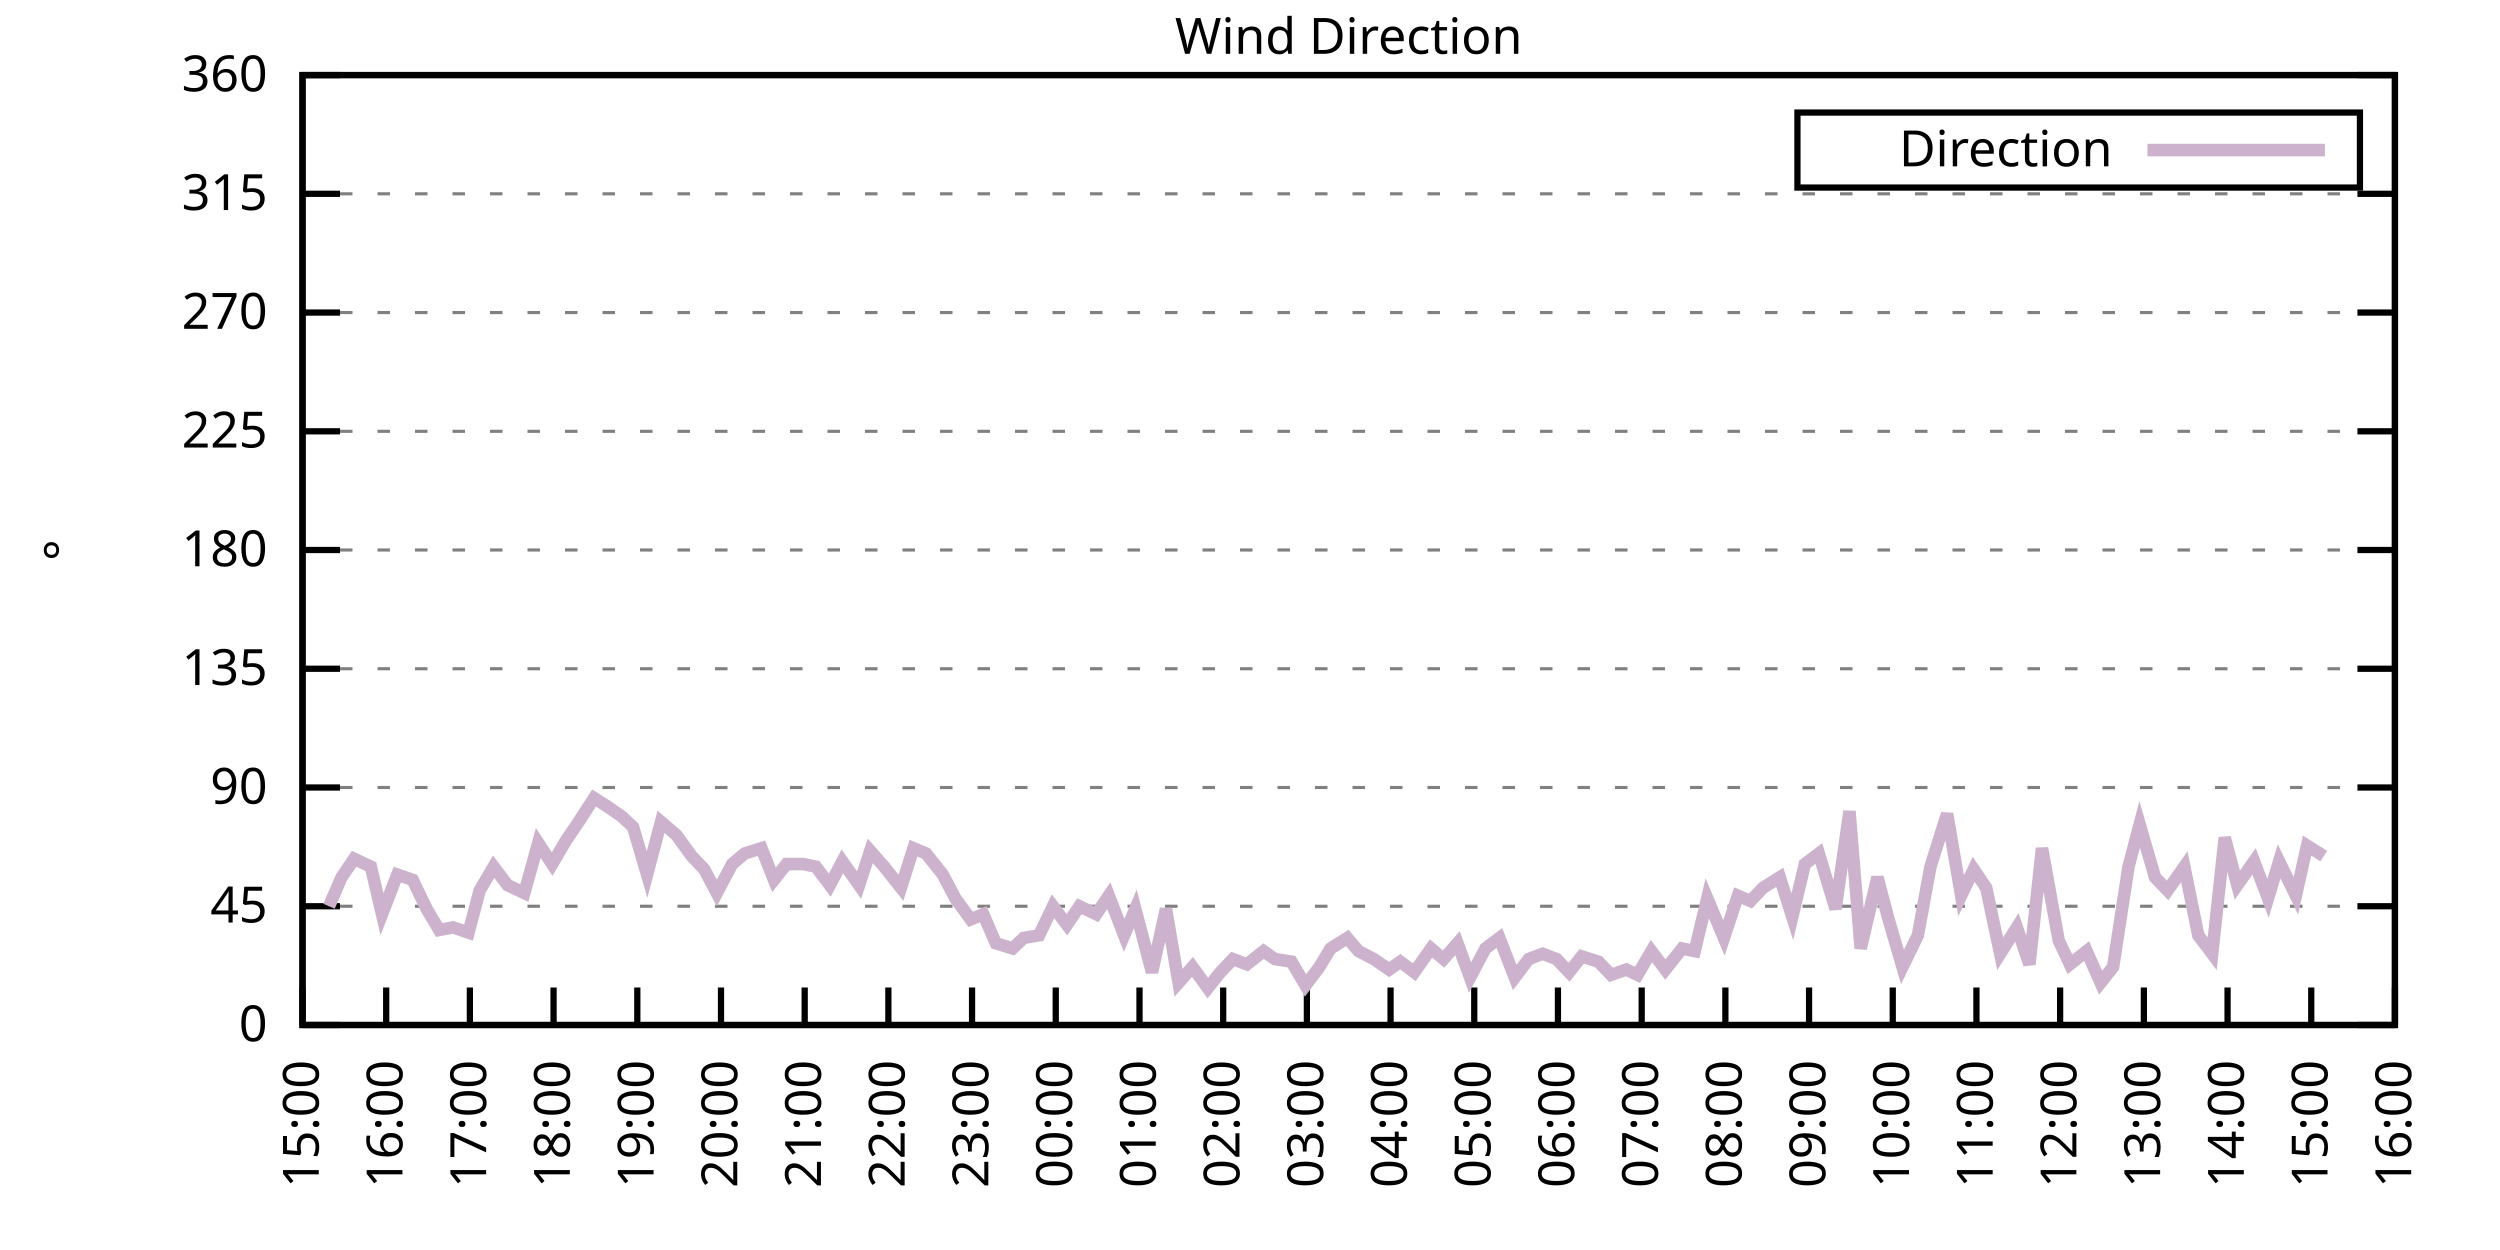
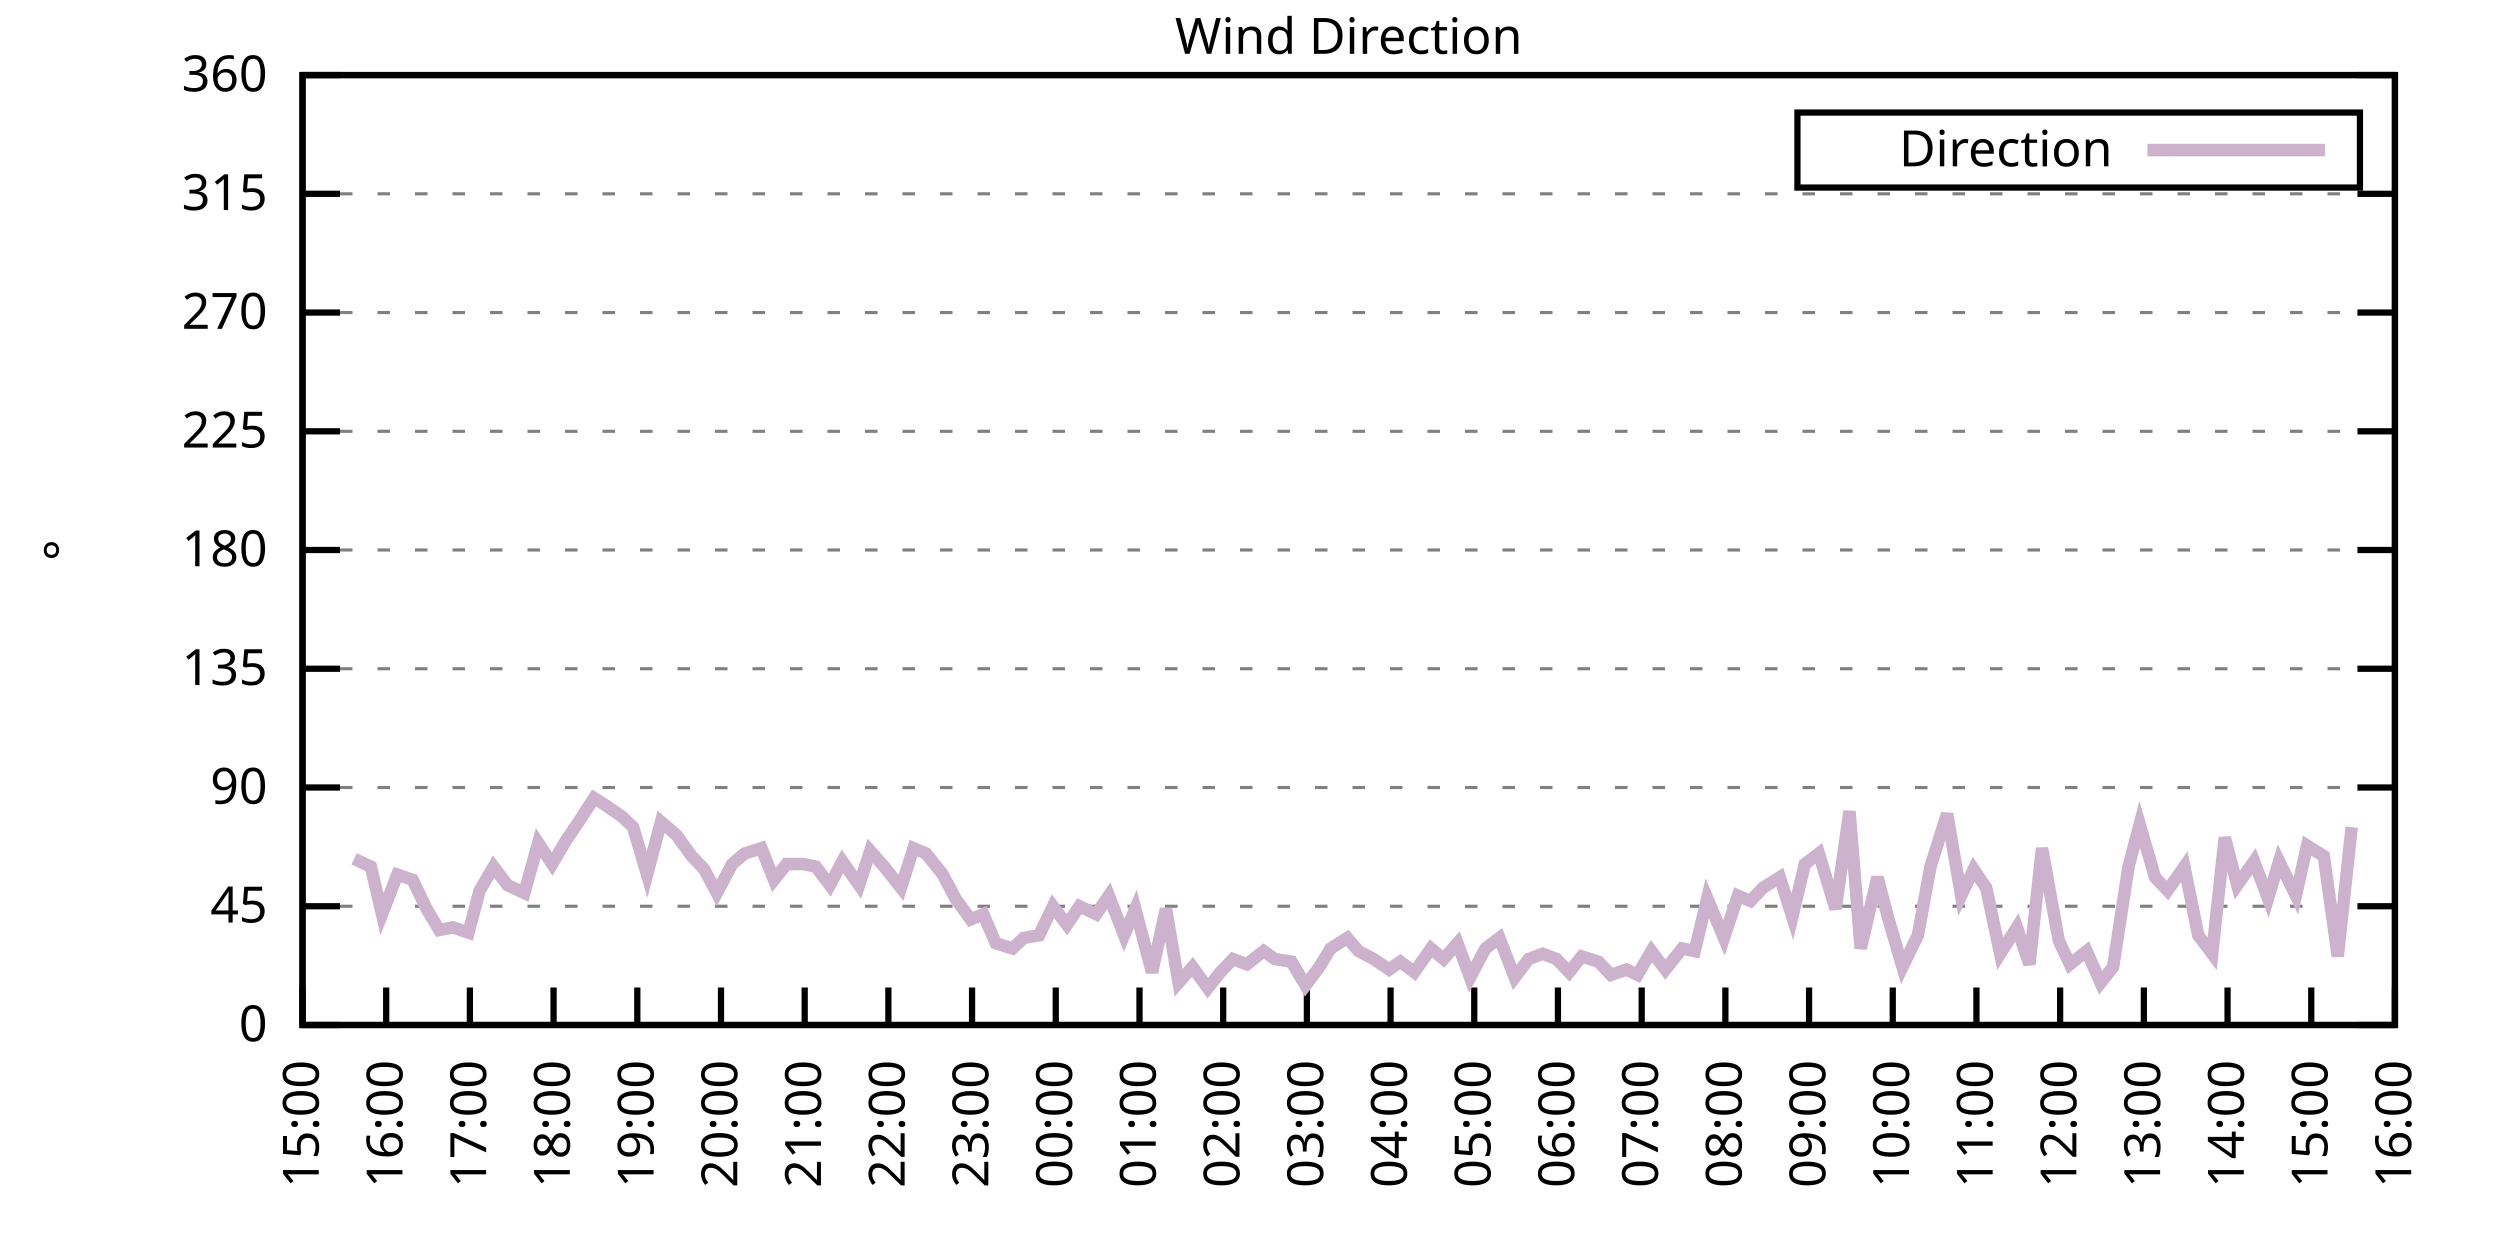
<svg xmlns="http://www.w3.org/2000/svg" xmlns:xlink="http://www.w3.org/1999/xlink" width="400" height="200" viewBox="0 0 400 200">
  <g id="gnuplot_canvas">
    <rect x="0" y="0" width="400" height="200" fill="none" />
    <defs>
      <circle id="gpDot" r="0.5" stroke-width="0.5" stroke="currentColor" />
      <path id="gpPt0" stroke-width="0.333" stroke="currentColor" d="M-1,0 h2 M0,-1 v2" />
      <path id="gpPt1" stroke-width="0.333" stroke="currentColor" d="M-1,-1 L1,1 M1,-1 L-1,1" />
      <path id="gpPt2" stroke-width="0.333" stroke="currentColor" d="M-1,0 L1,0 M0,-1 L0,1 M-1,-1 L1,1 M-1,1 L1,-1" />
      <rect id="gpPt3" stroke-width="0.333" stroke="currentColor" x="-1" y="-1" width="2" height="2" />
      <rect id="gpPt4" stroke-width="0.333" stroke="currentColor" fill="currentColor" x="-1" y="-1" width="2" height="2" />
      <circle id="gpPt5" stroke-width="0.333" stroke="currentColor" cx="0" cy="0" r="1" />
      <use xlink:href="#gpPt5" id="gpPt6" fill="currentColor" stroke="none" />
      <path id="gpPt7" stroke-width="0.333" stroke="currentColor" d="M0,-1.33 L-1.33,0.67 L1.33,0.67 z" />
      <use xlink:href="#gpPt7" id="gpPt8" fill="currentColor" stroke="none" />
      <use xlink:href="#gpPt7" id="gpPt9" stroke="currentColor" transform="rotate(180)" />
      <use xlink:href="#gpPt9" id="gpPt10" fill="currentColor" stroke="none" />
      <use xlink:href="#gpPt3" id="gpPt11" stroke="currentColor" transform="rotate(45)" />
      <use xlink:href="#gpPt11" id="gpPt12" fill="currentColor" stroke="none" />
      <path id="gpPt13" stroke-width="0.333" stroke="currentColor" d="M0,1.330 L1.265,0.411 L0.782,-1.067 L-0.782,-1.076 L-1.265,0.411 z" />
      <use xlink:href="#gpPt13" id="gpPt14" fill="currentColor" stroke="none" />
      <filter id="textbox" filterUnits="objectBoundingBox" x="0" y="0" height="1" width="1">
        <feFlood flood-color="white" flood-opacity="1" result="bgnd" />
        <feComposite in="SourceGraphic" in2="bgnd" operator="atop" />
      </filter>
      <filter id="greybox" filterUnits="objectBoundingBox" x="0" y="0" height="1" width="1">
        <feFlood flood-color="lightgrey" flood-opacity="1" result="grey" />
        <feComposite in="SourceGraphic" in2="grey" operator="atop" />
      </filter>
    </defs>
    <g fill="none" color="white" stroke="currentColor" stroke-width="1.00" stroke-linecap="butt" stroke-linejoin="miter">
</g>
    <g fill="none" color="black" stroke="currentColor" stroke-width="1.00" stroke-linecap="butt" stroke-linejoin="miter">
      <g stroke="none" shape-rendering="crispEdges">
        <polygon fill="rgb(255, 255, 255)" points="48.40,164.00 383.18,164.00 383.18,12.02 48.40,12.02 " />
      </g>
    </g>
    <g fill="none" color="black" stroke="currentColor" stroke-width="1.00" stroke-linecap="butt" stroke-linejoin="miter">
</g>
    <g fill="none" color="black" stroke="black" stroke-width="0.50" stroke-linecap="butt" stroke-linejoin="miter">
</g>
    <g fill="none" color="gray" stroke="currentColor" stroke-width="0.50" stroke-linecap="butt" stroke-linejoin="miter">
      <path stroke="gray" stroke-dasharray="2,4" class="gridline" d="M48.40,164.00 L383.19,164.00  " />
    </g>
    <g fill="none" color="gray" stroke="gray" stroke-width="1.00" stroke-linecap="butt" stroke-linejoin="miter">
</g>
    <g fill="none" color="black" stroke="currentColor" stroke-width="1.00" stroke-linecap="butt" stroke-linejoin="miter">
      <path stroke="black" d="M48.40,164.00 L54.40,164.00 M383.19,164.00 L377.19,164.00  " />
      <g transform="translate(42.80,166.60)" stroke="none" fill="black" font-family="Sans" font-size="8.00" text-anchor="end">
        <text>
          <tspan font-family="Sans"> 0</tspan>
        </text>
      </g>
    </g>
    <g fill="none" color="black" stroke="currentColor" stroke-width="1.00" stroke-linecap="butt" stroke-linejoin="miter">
</g>
    <g fill="none" color="black" stroke="black" stroke-width="0.50" stroke-linecap="butt" stroke-linejoin="miter">
</g>
    <g fill="none" color="gray" stroke="currentColor" stroke-width="0.50" stroke-linecap="butt" stroke-linejoin="miter">
      <path stroke="gray" stroke-dasharray="2,4" class="gridline" d="M48.40,145.00 L383.19,145.00  " />
    </g>
    <g fill="none" color="gray" stroke="gray" stroke-width="1.00" stroke-linecap="butt" stroke-linejoin="miter">
</g>
    <g fill="none" color="black" stroke="currentColor" stroke-width="1.00" stroke-linecap="butt" stroke-linejoin="miter">
      <path stroke="black" d="M48.40,145.00 L54.40,145.00 M383.19,145.00 L377.19,145.00  " />
      <g transform="translate(42.80,147.60)" stroke="none" fill="black" font-family="Sans" font-size="8.00" text-anchor="end">
        <text>
          <tspan font-family="Sans"> 45</tspan>
        </text>
      </g>
    </g>
    <g fill="none" color="black" stroke="currentColor" stroke-width="1.00" stroke-linecap="butt" stroke-linejoin="miter">
</g>
    <g fill="none" color="black" stroke="black" stroke-width="0.50" stroke-linecap="butt" stroke-linejoin="miter">
</g>
    <g fill="none" color="gray" stroke="currentColor" stroke-width="0.50" stroke-linecap="butt" stroke-linejoin="miter">
      <path stroke="gray" stroke-dasharray="2,4" class="gridline" d="M48.40,126.00 L383.19,126.00  " />
    </g>
    <g fill="none" color="gray" stroke="gray" stroke-width="1.00" stroke-linecap="butt" stroke-linejoin="miter">
</g>
    <g fill="none" color="black" stroke="currentColor" stroke-width="1.00" stroke-linecap="butt" stroke-linejoin="miter">
      <path stroke="black" d="M48.40,126.00 L54.40,126.00 M383.19,126.00 L377.19,126.00  " />
      <g transform="translate(42.80,128.60)" stroke="none" fill="black" font-family="Sans" font-size="8.00" text-anchor="end">
        <text>
          <tspan font-family="Sans"> 90</tspan>
        </text>
      </g>
    </g>
    <g fill="none" color="black" stroke="currentColor" stroke-width="1.00" stroke-linecap="butt" stroke-linejoin="miter">
</g>
    <g fill="none" color="black" stroke="black" stroke-width="0.50" stroke-linecap="butt" stroke-linejoin="miter">
</g>
    <g fill="none" color="gray" stroke="currentColor" stroke-width="0.50" stroke-linecap="butt" stroke-linejoin="miter">
      <path stroke="gray" stroke-dasharray="2,4" class="gridline" d="M48.40,107.00 L383.19,107.00  " />
    </g>
    <g fill="none" color="gray" stroke="gray" stroke-width="1.00" stroke-linecap="butt" stroke-linejoin="miter">
</g>
    <g fill="none" color="black" stroke="currentColor" stroke-width="1.00" stroke-linecap="butt" stroke-linejoin="miter">
      <path stroke="black" d="M48.40,107.00 L54.40,107.00 M383.19,107.00 L377.19,107.00  " />
      <g transform="translate(42.80,109.60)" stroke="none" fill="black" font-family="Sans" font-size="8.00" text-anchor="end">
        <text>
          <tspan font-family="Sans"> 135</tspan>
        </text>
      </g>
    </g>
    <g fill="none" color="black" stroke="currentColor" stroke-width="1.00" stroke-linecap="butt" stroke-linejoin="miter">
</g>
    <g fill="none" color="black" stroke="black" stroke-width="0.50" stroke-linecap="butt" stroke-linejoin="miter">
</g>
    <g fill="none" color="gray" stroke="currentColor" stroke-width="0.50" stroke-linecap="butt" stroke-linejoin="miter">
      <path stroke="gray" stroke-dasharray="2,4" class="gridline" d="M48.40,88.00 L383.19,88.00  " />
    </g>
    <g fill="none" color="gray" stroke="gray" stroke-width="1.00" stroke-linecap="butt" stroke-linejoin="miter">
</g>
    <g fill="none" color="black" stroke="currentColor" stroke-width="1.00" stroke-linecap="butt" stroke-linejoin="miter">
      <path stroke="black" d="M48.40,88.00 L54.40,88.00 M383.19,88.00 L377.19,88.00  " />
      <g transform="translate(42.80,90.60)" stroke="none" fill="black" font-family="Sans" font-size="8.00" text-anchor="end">
        <text>
          <tspan font-family="Sans"> 180</tspan>
        </text>
      </g>
    </g>
    <g fill="none" color="black" stroke="currentColor" stroke-width="1.00" stroke-linecap="butt" stroke-linejoin="miter">
</g>
    <g fill="none" color="black" stroke="black" stroke-width="0.50" stroke-linecap="butt" stroke-linejoin="miter">
</g>
    <g fill="none" color="gray" stroke="currentColor" stroke-width="0.50" stroke-linecap="butt" stroke-linejoin="miter">
      <path stroke="gray" stroke-dasharray="2,4" class="gridline" d="M48.40,69.01 L383.19,69.01  " />
    </g>
    <g fill="none" color="gray" stroke="gray" stroke-width="1.00" stroke-linecap="butt" stroke-linejoin="miter">
</g>
    <g fill="none" color="black" stroke="currentColor" stroke-width="1.00" stroke-linecap="butt" stroke-linejoin="miter">
      <path stroke="black" d="M48.40,69.01 L54.40,69.01 M383.19,69.01 L377.19,69.01  " />
      <g transform="translate(42.80,71.61)" stroke="none" fill="black" font-family="Sans" font-size="8.00" text-anchor="end">
        <text>
          <tspan font-family="Sans"> 225</tspan>
        </text>
      </g>
    </g>
    <g fill="none" color="black" stroke="currentColor" stroke-width="1.00" stroke-linecap="butt" stroke-linejoin="miter">
</g>
    <g fill="none" color="black" stroke="black" stroke-width="0.50" stroke-linecap="butt" stroke-linejoin="miter">
</g>
    <g fill="none" color="gray" stroke="currentColor" stroke-width="0.50" stroke-linecap="butt" stroke-linejoin="miter">
      <path stroke="gray" stroke-dasharray="2,4" class="gridline" d="M48.40,50.01 L383.19,50.01  " />
    </g>
    <g fill="none" color="gray" stroke="gray" stroke-width="1.00" stroke-linecap="butt" stroke-linejoin="miter">
</g>
    <g fill="none" color="black" stroke="currentColor" stroke-width="1.00" stroke-linecap="butt" stroke-linejoin="miter">
      <path stroke="black" d="M48.40,50.01 L54.40,50.01 M383.19,50.01 L377.19,50.01  " />
      <g transform="translate(42.80,52.61)" stroke="none" fill="black" font-family="Sans" font-size="8.00" text-anchor="end">
        <text>
          <tspan font-family="Sans"> 270</tspan>
        </text>
      </g>
    </g>
    <g fill="none" color="black" stroke="currentColor" stroke-width="1.00" stroke-linecap="butt" stroke-linejoin="miter">
</g>
    <g fill="none" color="black" stroke="black" stroke-width="0.50" stroke-linecap="butt" stroke-linejoin="miter">
</g>
    <g fill="none" color="gray" stroke="currentColor" stroke-width="0.50" stroke-linecap="butt" stroke-linejoin="miter">
      <path stroke="gray" stroke-dasharray="2,4" class="gridline" d="M48.40,31.01 L383.19,31.01  " />
    </g>
    <g fill="none" color="gray" stroke="gray" stroke-width="1.00" stroke-linecap="butt" stroke-linejoin="miter">
</g>
    <g fill="none" color="black" stroke="currentColor" stroke-width="1.00" stroke-linecap="butt" stroke-linejoin="miter">
      <path stroke="black" d="M48.40,31.01 L54.40,31.01 M383.19,31.01 L377.19,31.01  " />
      <g transform="translate(42.80,33.61)" stroke="none" fill="black" font-family="Sans" font-size="8.00" text-anchor="end">
        <text>
          <tspan font-family="Sans"> 315</tspan>
        </text>
      </g>
    </g>
    <g fill="none" color="black" stroke="currentColor" stroke-width="1.00" stroke-linecap="butt" stroke-linejoin="miter">
</g>
    <g fill="none" color="black" stroke="black" stroke-width="0.50" stroke-linecap="butt" stroke-linejoin="miter">
</g>
    <g fill="none" color="gray" stroke="currentColor" stroke-width="0.50" stroke-linecap="butt" stroke-linejoin="miter">
      <path stroke="gray" stroke-dasharray="2,4" class="gridline" d="M48.40,12.01 L383.19,12.01  " />
    </g>
    <g fill="none" color="gray" stroke="gray" stroke-width="1.00" stroke-linecap="butt" stroke-linejoin="miter">
</g>
    <g fill="none" color="black" stroke="currentColor" stroke-width="1.00" stroke-linecap="butt" stroke-linejoin="miter">
      <path stroke="black" d="M48.40,12.01 L54.40,12.01 M383.19,12.01 L377.19,12.01  " />
      <g transform="translate(42.80,14.61)" stroke="none" fill="black" font-family="Sans" font-size="8.00" text-anchor="end">
        <text>
          <tspan font-family="Sans"> 360</tspan>
        </text>
      </g>
    </g>
    <g fill="none" color="black" stroke="currentColor" stroke-width="1.00" stroke-linecap="butt" stroke-linejoin="miter">
      <path stroke="black" d="M48.40,164.00 L48.40,158.00  " />
      <g transform="translate(51.00,169.60) rotate(270.00)" stroke="none" fill="black" font-family="Sans" font-size="8.00" text-anchor="end">
        <text>
          <tspan font-family="Sans">15:00</tspan>
        </text>
      </g>
    </g>
    <g fill="none" color="black" stroke="currentColor" stroke-width="1.00" stroke-linecap="butt" stroke-linejoin="miter">
      <path stroke="black" d="M61.79,164.00 L61.79,158.00  " />
      <g transform="translate(64.39,169.60) rotate(270.00)" stroke="none" fill="black" font-family="Sans" font-size="8.00" text-anchor="end">
        <text>
          <tspan font-family="Sans">16:00</tspan>
        </text>
      </g>
    </g>
    <g fill="none" color="black" stroke="currentColor" stroke-width="1.00" stroke-linecap="butt" stroke-linejoin="miter">
      <path stroke="black" d="M75.18,164.00 L75.18,158.00  " />
      <g transform="translate(77.78,169.60) rotate(270.00)" stroke="none" fill="black" font-family="Sans" font-size="8.00" text-anchor="end">
        <text>
          <tspan font-family="Sans">17:00</tspan>
        </text>
      </g>
    </g>
    <g fill="none" color="black" stroke="currentColor" stroke-width="1.00" stroke-linecap="butt" stroke-linejoin="miter">
      <path stroke="black" d="M88.57,164.00 L88.57,158.00  " />
      <g transform="translate(91.17,169.60) rotate(270.00)" stroke="none" fill="black" font-family="Sans" font-size="8.00" text-anchor="end">
        <text>
          <tspan font-family="Sans">18:00</tspan>
        </text>
      </g>
    </g>
    <g fill="none" color="black" stroke="currentColor" stroke-width="1.00" stroke-linecap="butt" stroke-linejoin="miter">
      <path stroke="black" d="M101.97,164.00 L101.97,158.00  " />
      <g transform="translate(104.57,169.60) rotate(270.00)" stroke="none" fill="black" font-family="Sans" font-size="8.00" text-anchor="end">
        <text>
          <tspan font-family="Sans">19:00</tspan>
        </text>
      </g>
    </g>
    <g fill="none" color="black" stroke="currentColor" stroke-width="1.00" stroke-linecap="butt" stroke-linejoin="miter">
      <path stroke="black" d="M115.36,164.00 L115.36,158.00  " />
      <g transform="translate(117.96,169.60) rotate(270.00)" stroke="none" fill="black" font-family="Sans" font-size="8.00" text-anchor="end">
        <text>
          <tspan font-family="Sans">20:00</tspan>
        </text>
      </g>
    </g>
    <g fill="none" color="black" stroke="currentColor" stroke-width="1.00" stroke-linecap="butt" stroke-linejoin="miter">
      <path stroke="black" d="M128.75,164.00 L128.75,158.00  " />
      <g transform="translate(131.35,169.60) rotate(270.00)" stroke="none" fill="black" font-family="Sans" font-size="8.00" text-anchor="end">
        <text>
          <tspan font-family="Sans">21:00</tspan>
        </text>
      </g>
    </g>
    <g fill="none" color="black" stroke="currentColor" stroke-width="1.00" stroke-linecap="butt" stroke-linejoin="miter">
      <path stroke="black" d="M142.14,164.00 L142.14,158.00  " />
      <g transform="translate(144.74,169.60) rotate(270.00)" stroke="none" fill="black" font-family="Sans" font-size="8.00" text-anchor="end">
        <text>
          <tspan font-family="Sans">22:00</tspan>
        </text>
      </g>
    </g>
    <g fill="none" color="black" stroke="currentColor" stroke-width="1.00" stroke-linecap="butt" stroke-linejoin="miter">
      <path stroke="black" d="M155.53,164.00 L155.53,158.00  " />
      <g transform="translate(158.13,169.60) rotate(270.00)" stroke="none" fill="black" font-family="Sans" font-size="8.00" text-anchor="end">
        <text>
          <tspan font-family="Sans">23:00</tspan>
        </text>
      </g>
    </g>
    <g fill="none" color="black" stroke="currentColor" stroke-width="1.00" stroke-linecap="butt" stroke-linejoin="miter">
      <path stroke="black" d="M168.92,164.00 L168.92,158.00  " />
      <g transform="translate(171.52,169.60) rotate(270.00)" stroke="none" fill="black" font-family="Sans" font-size="8.00" text-anchor="end">
        <text>
          <tspan font-family="Sans">00:00</tspan>
        </text>
      </g>
    </g>
    <g fill="none" color="black" stroke="currentColor" stroke-width="1.00" stroke-linecap="butt" stroke-linejoin="miter">
      <path stroke="black" d="M182.32,164.00 L182.32,158.00  " />
      <g transform="translate(184.92,169.60) rotate(270.00)" stroke="none" fill="black" font-family="Sans" font-size="8.00" text-anchor="end">
        <text>
          <tspan font-family="Sans">01:00</tspan>
        </text>
      </g>
    </g>
    <g fill="none" color="black" stroke="currentColor" stroke-width="1.00" stroke-linecap="butt" stroke-linejoin="miter">
      <path stroke="black" d="M195.71,164.00 L195.71,158.00  " />
      <g transform="translate(198.31,169.60) rotate(270.00)" stroke="none" fill="black" font-family="Sans" font-size="8.00" text-anchor="end">
        <text>
          <tspan font-family="Sans">02:00</tspan>
        </text>
      </g>
    </g>
    <g fill="none" color="black" stroke="currentColor" stroke-width="1.00" stroke-linecap="butt" stroke-linejoin="miter">
      <path stroke="black" d="M209.10,164.00 L209.10,158.00  " />
      <g transform="translate(211.70,169.60) rotate(270.00)" stroke="none" fill="black" font-family="Sans" font-size="8.00" text-anchor="end">
        <text>
          <tspan font-family="Sans">03:00</tspan>
        </text>
      </g>
    </g>
    <g fill="none" color="black" stroke="currentColor" stroke-width="1.00" stroke-linecap="butt" stroke-linejoin="miter">
      <path stroke="black" d="M222.49,164.00 L222.49,158.00  " />
      <g transform="translate(225.09,169.60) rotate(270.00)" stroke="none" fill="black" font-family="Sans" font-size="8.00" text-anchor="end">
        <text>
          <tspan font-family="Sans">04:00</tspan>
        </text>
      </g>
    </g>
    <g fill="none" color="black" stroke="currentColor" stroke-width="1.00" stroke-linecap="butt" stroke-linejoin="miter">
      <path stroke="black" d="M235.88,164.00 L235.88,158.00  " />
      <g transform="translate(238.48,169.60) rotate(270.00)" stroke="none" fill="black" font-family="Sans" font-size="8.00" text-anchor="end">
        <text>
          <tspan font-family="Sans">05:00</tspan>
        </text>
      </g>
    </g>
    <g fill="none" color="black" stroke="currentColor" stroke-width="1.00" stroke-linecap="butt" stroke-linejoin="miter">
      <path stroke="black" d="M249.27,164.00 L249.27,158.00  " />
      <g transform="translate(251.87,169.60) rotate(270.00)" stroke="none" fill="black" font-family="Sans" font-size="8.00" text-anchor="end">
        <text>
          <tspan font-family="Sans">06:00</tspan>
        </text>
      </g>
    </g>
    <g fill="none" color="black" stroke="currentColor" stroke-width="1.00" stroke-linecap="butt" stroke-linejoin="miter">
      <path stroke="black" d="M262.67,164.00 L262.67,158.00  " />
      <g transform="translate(265.27,169.60) rotate(270.00)" stroke="none" fill="black" font-family="Sans" font-size="8.00" text-anchor="end">
        <text>
          <tspan font-family="Sans">07:00</tspan>
        </text>
      </g>
    </g>
    <g fill="none" color="black" stroke="currentColor" stroke-width="1.00" stroke-linecap="butt" stroke-linejoin="miter">
      <path stroke="black" d="M276.06,164.00 L276.06,158.00  " />
      <g transform="translate(278.66,169.60) rotate(270.00)" stroke="none" fill="black" font-family="Sans" font-size="8.00" text-anchor="end">
        <text>
          <tspan font-family="Sans">08:00</tspan>
        </text>
      </g>
    </g>
    <g fill="none" color="black" stroke="currentColor" stroke-width="1.00" stroke-linecap="butt" stroke-linejoin="miter">
      <path stroke="black" d="M289.45,164.00 L289.45,158.00  " />
      <g transform="translate(292.05,169.60) rotate(270.00)" stroke="none" fill="black" font-family="Sans" font-size="8.00" text-anchor="end">
        <text>
          <tspan font-family="Sans">09:00</tspan>
        </text>
      </g>
    </g>
    <g fill="none" color="black" stroke="currentColor" stroke-width="1.00" stroke-linecap="butt" stroke-linejoin="miter">
      <path stroke="black" d="M302.84,164.00 L302.84,158.00  " />
      <g transform="translate(305.44,169.60) rotate(270.00)" stroke="none" fill="black" font-family="Sans" font-size="8.00" text-anchor="end">
        <text>
          <tspan font-family="Sans">10:00</tspan>
        </text>
      </g>
    </g>
    <g fill="none" color="black" stroke="currentColor" stroke-width="1.00" stroke-linecap="butt" stroke-linejoin="miter">
      <path stroke="black" d="M316.23,164.00 L316.23,158.00  " />
      <g transform="translate(318.83,169.60) rotate(270.00)" stroke="none" fill="black" font-family="Sans" font-size="8.00" text-anchor="end">
        <text>
          <tspan font-family="Sans">11:00</tspan>
        </text>
      </g>
    </g>
    <g fill="none" color="black" stroke="currentColor" stroke-width="1.00" stroke-linecap="butt" stroke-linejoin="miter">
      <path stroke="black" d="M329.62,164.00 L329.62,158.00  " />
      <g transform="translate(332.22,169.60) rotate(270.00)" stroke="none" fill="black" font-family="Sans" font-size="8.00" text-anchor="end">
        <text>
          <tspan font-family="Sans">12:00</tspan>
        </text>
      </g>
    </g>
    <g fill="none" color="black" stroke="currentColor" stroke-width="1.00" stroke-linecap="butt" stroke-linejoin="miter">
      <path stroke="black" d="M343.02,164.00 L343.02,158.00  " />
      <g transform="translate(345.62,169.60) rotate(270.00)" stroke="none" fill="black" font-family="Sans" font-size="8.00" text-anchor="end">
        <text>
          <tspan font-family="Sans">13:00</tspan>
        </text>
      </g>
    </g>
    <g fill="none" color="black" stroke="currentColor" stroke-width="1.00" stroke-linecap="butt" stroke-linejoin="miter">
      <path stroke="black" d="M356.41,164.00 L356.41,158.00  " />
      <g transform="translate(359.01,169.60) rotate(270.00)" stroke="none" fill="black" font-family="Sans" font-size="8.00" text-anchor="end">
        <text>
          <tspan font-family="Sans">14:00</tspan>
        </text>
      </g>
    </g>
    <g fill="none" color="black" stroke="currentColor" stroke-width="1.00" stroke-linecap="butt" stroke-linejoin="miter">
      <path stroke="black" d="M369.80,164.00 L369.80,158.00  " />
      <g transform="translate(372.40,169.60) rotate(270.00)" stroke="none" fill="black" font-family="Sans" font-size="8.00" text-anchor="end">
        <text>
          <tspan font-family="Sans">15:00</tspan>
        </text>
      </g>
    </g>
    <g fill="none" color="black" stroke="currentColor" stroke-width="1.00" stroke-linecap="butt" stroke-linejoin="miter">
      <path stroke="black" d="M383.19,164.00 L383.19,158.00  " />
      <g transform="translate(385.79,169.60) rotate(270.00)" stroke="none" fill="black" font-family="Sans" font-size="8.00" text-anchor="end">
        <text>
          <tspan font-family="Sans">16:00</tspan>
        </text>
      </g>
    </g>
    <g fill="none" color="black" stroke="currentColor" stroke-width="1.00" stroke-linecap="butt" stroke-linejoin="miter">
</g>
    <g fill="none" color="black" stroke="currentColor" stroke-width="1.00" stroke-linecap="butt" stroke-linejoin="miter">
      <path stroke="black" d="M48.40,12.01 L48.40,164.00 L383.19,164.00 L383.19,12.01 L48.40,12.01 Z  " />
    </g>
    <g fill="none" color="black" stroke="currentColor" stroke-width="1.00" stroke-linecap="butt" stroke-linejoin="miter">
</g>
    <g fill="none" color="black" stroke="currentColor" stroke-width="1.00" stroke-linecap="butt" stroke-linejoin="miter">
      <path stroke="black" d="M287.59,30.01 L287.59,18.01 L377.59,18.01 L377.59,30.01 L287.59,30.01 Z  " />
    </g>
    <g id="Wind_direction_plot_1">
      <g fill="none" color="white" stroke="black" stroke-width="2.00" stroke-linecap="butt" stroke-linejoin="miter">
</g>
      <g fill="none" color="black" stroke="currentColor" stroke-width="2.00" stroke-linecap="butt" stroke-linejoin="miter">
        <g transform="translate(337.99,26.61)" stroke="none" fill="black" font-family="Sans" font-size="8.00" text-anchor="end">
          <text>
            <tspan font-family="Sans">Direction</tspan>
          </text>
        </g>
      </g>
      <g fill="none" color="black" stroke="currentColor" stroke-width="2.00" stroke-linecap="butt" stroke-linejoin="miter">
-         <path stroke="rgb(204, 178, 204)" d="M343.59,24.01 L371.99,24.01 M52.64,145.00 L54.65,140.36 L56.66,137.40 L59.34,138.67 L61.12,146.27 L63.58,139.93   L66.03,140.78 L68.26,145.42 L70.27,148.80 L72.50,148.38 L74.96,149.22 L76.75,142.47 L78.98,138.67 L81.21,141.62   L83.89,142.89 L86.12,134.87 L88.35,138.25 L90.58,134.45 L92.59,131.49 L95.05,127.69 L97.06,128.96 L99.51,130.65   L101.30,132.34 L103.53,139.93 L105.76,131.49 L108.22,133.60 L110.67,136.98 L112.68,139.09 L114.69,142.89 L117.14,138.25   L119.15,136.56 L121.83,135.71 L123.84,140.78 L125.85,138.25 L128.53,138.25 L130.54,138.67 L132.77,141.62 L134.78,137.82   L137.45,141.62 L139.24,136.14 L141.47,138.67 L144.15,142.05 L146.16,135.71 L148.17,136.56 L150.85,139.93 L152.85,143.73   L155.31,147.11 L157.32,146.27 L159.33,150.91 L162.01,151.76 L163.79,150.07 L166.25,149.65 L168.48,145.00 L170.71,147.96   L172.72,145.00 L175.40,146.27 L177.41,143.31 L179.86,149.65 L181.65,145.42 L184.32,155.56 L186.56,145.42 L188.57,157.24   L190.80,154.71 L193.25,158.09 L195.26,155.56 L197.27,153.45 L199.50,154.29 L202.18,152.18 L203.97,153.45 L206.64,153.87   L208.88,157.67 L211.11,154.71 L212.89,151.76 L215.57,150.07 L217.36,152.18 L219.81,153.45 L222.27,155.13 L224.05,153.87   L226.29,155.56 L228.96,151.76 L230.97,153.45 L233.20,150.91 L235.21,156.40 L237.67,151.76 L239.90,150.07 L242.36,156.40   L244.59,153.45 L246.82,152.60 L249.05,153.45 L251.06,155.56 L253.07,153.02 L255.75,153.87 L257.76,155.98 L260.21,155.13   L262.00,155.98 L264.23,152.18 L266.46,155.13 L269.14,151.76 L271.15,152.18 L273.16,143.73 L275.83,150.07 L278.07,143.31   L280.07,144.16 L282.08,142.05 L284.76,140.36 L286.77,146.69 L288.78,138.25 L291.01,136.56 L293.69,145.42 L295.92,129.80   L297.71,151.76 L300.39,140.36 L302.17,147.11 L304.40,154.71 L306.86,149.65 L308.87,138.67 L311.54,130.22 L313.78,143.31   L315.79,139.09 L317.79,142.05 L320.03,152.60 L322.70,148.38 L324.71,154.29 L326.72,135.71 L329.40,150.49 L331.19,154.29   L333.86,152.18 L336.10,157.24 L338.10,154.71 L340.56,138.67 L342.35,131.91 L344.80,140.36 L346.81,142.47 L349.49,138.67   L351.72,149.65 L353.95,152.60 L355.96,134.02 L357.97,141.62 L360.65,137.82 L362.88,143.73 L364.66,137.82 L367.34,143.31   L369.13,135.29 L371.81,136.98  " />
+         <path stroke="rgb(204, 178, 204)" d="M343.59,24.01 L371.99,24.01 M56.66,137.40 L59.34,138.67 L61.12,146.27 L63.58,139.93 L66.03,140.78 L68.26,145.42   L70.27,148.80 L72.50,148.38 L74.96,149.22 L76.75,142.47 L78.98,138.67 L81.21,141.62 L83.89,142.89 L86.12,134.87   L88.35,138.25 L90.58,134.45 L92.59,131.49 L95.05,127.69 L97.06,128.96 L99.51,130.65 L101.30,132.34 L103.53,139.93   L105.76,131.49 L108.22,133.60 L110.67,136.98 L112.68,139.09 L114.69,142.89 L117.14,138.25 L119.15,136.56 L121.83,135.71   L123.84,140.78 L125.85,138.25 L128.53,138.25 L130.54,138.67 L132.77,141.62 L134.78,137.82 L137.45,141.62 L139.24,136.14   L141.47,138.67 L144.15,142.05 L146.16,135.71 L148.17,136.56 L150.85,139.93 L152.85,143.73 L155.31,147.11 L157.32,146.27   L159.33,150.91 L162.01,151.76 L163.79,150.07 L166.25,149.65 L168.48,145.00 L170.71,147.96 L172.72,145.00 L175.40,146.27   L177.41,143.31 L179.86,149.65 L181.65,145.42 L184.32,155.56 L186.56,145.42 L188.57,157.24 L190.80,154.71 L193.25,158.09   L195.26,155.56 L197.27,153.45 L199.50,154.29 L202.18,152.18 L203.97,153.45 L206.64,153.87 L208.88,157.67 L211.11,154.71   L212.89,151.76 L215.57,150.07 L217.36,152.18 L219.81,153.45 L222.27,155.13 L224.05,153.87 L226.29,155.56 L228.96,151.76   L230.97,153.45 L233.20,150.91 L235.21,156.40 L237.67,151.76 L239.90,150.07 L242.36,156.40 L244.59,153.45 L246.82,152.60   L249.05,153.45 L251.06,155.56 L253.07,153.02 L255.75,153.87 L257.76,155.98 L260.21,155.13 L262.00,155.98 L264.23,152.18   L266.46,155.13 L269.14,151.76 L271.15,152.18 L273.16,143.73 L275.83,150.07 L278.07,143.31 L280.07,144.16 L282.08,142.05   L284.76,140.36 L286.77,146.69 L288.78,138.25 L291.01,136.56 L293.69,145.42 L295.92,129.80 L297.71,151.76 L300.39,140.36   L302.17,147.11 L304.40,154.71 L306.86,149.65 L308.87,138.67 L311.54,130.22 L313.78,143.31 L315.79,139.09 L317.79,142.05   L320.03,152.60 L322.70,148.38 L324.71,154.29 L326.72,135.71 L329.40,150.49 L331.19,154.29 L333.86,152.18 L336.10,157.24   L338.10,154.71 L340.56,138.67 L342.35,131.91 L344.80,140.36 L346.81,142.47 L349.49,138.67 L351.72,149.65 L353.95,152.60   L355.96,134.02 L357.97,141.62 L360.65,137.82 L362.88,143.73 L364.66,137.82 L367.34,143.31 L369.13,135.29 L371.81,136.98   L374.04,153.02 L376.27,132.34  " />
      </g>
    </g>
    <g fill="none" color="black" stroke="currentColor" stroke-width="2.00" stroke-linecap="butt" stroke-linejoin="miter">
</g>
    <g fill="none" color="black" stroke="black" stroke-width="1.00" stroke-linecap="butt" stroke-linejoin="miter">
</g>
    <g fill="none" color="black" stroke="currentColor" stroke-width="1.00" stroke-linecap="butt" stroke-linejoin="miter">
      <path stroke="black" d="M48.40,12.01 L48.40,164.00 L383.19,164.00 L383.19,12.01 L48.40,12.01 Z  " />
      <g transform="translate(12.80,88.01) rotate(270.00)" stroke="none" fill="black" font-family="Sans" font-size="8.00" text-anchor="middle">
        <text>
          <tspan font-family="Sans">°</tspan>
        </text>
      </g>
    </g>
    <g fill="none" color="black" stroke="currentColor" stroke-width="1.00" stroke-linecap="butt" stroke-linejoin="miter">
</g>
    <g fill="none" color="black" stroke="currentColor" stroke-width="1.00" stroke-linecap="butt" stroke-linejoin="miter">
      <g transform="translate(215.79,8.61)" stroke="none" fill="black" font-family="Sans" font-size="8.00" text-anchor="middle">
        <text>
          <tspan font-family="Sans">Wind Direction</tspan>
        </text>
      </g>
    </g>
    <g fill="none" color="black" stroke="currentColor" stroke-width="1.00" stroke-linecap="butt" stroke-linejoin="miter">
</g>
  </g>
</svg>
